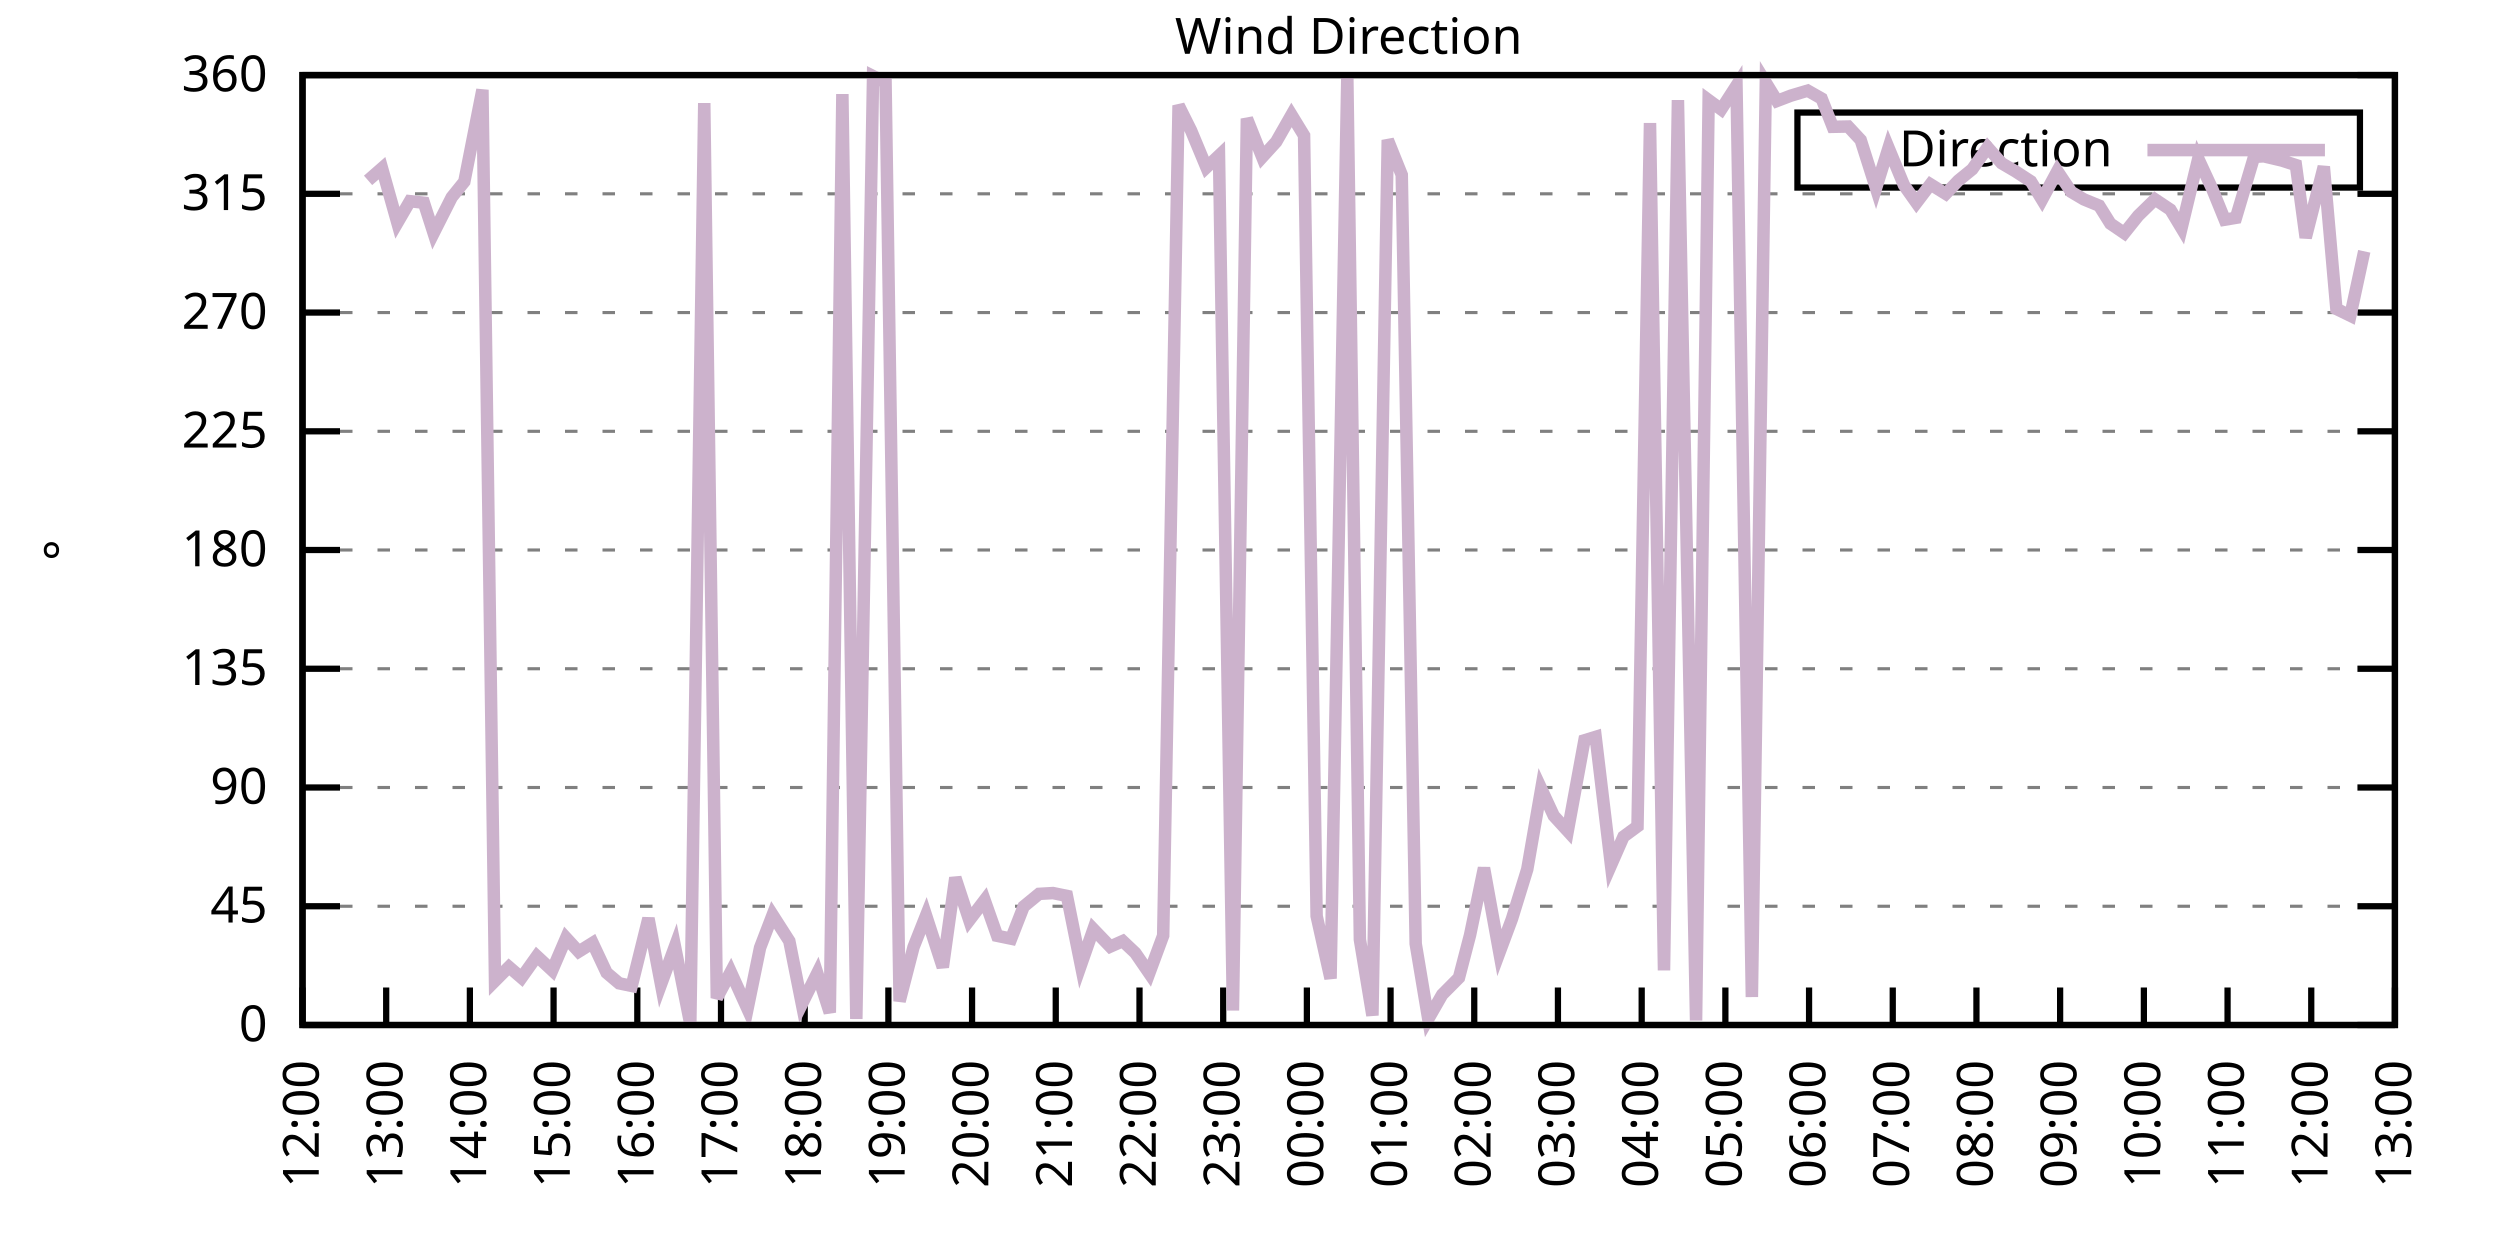
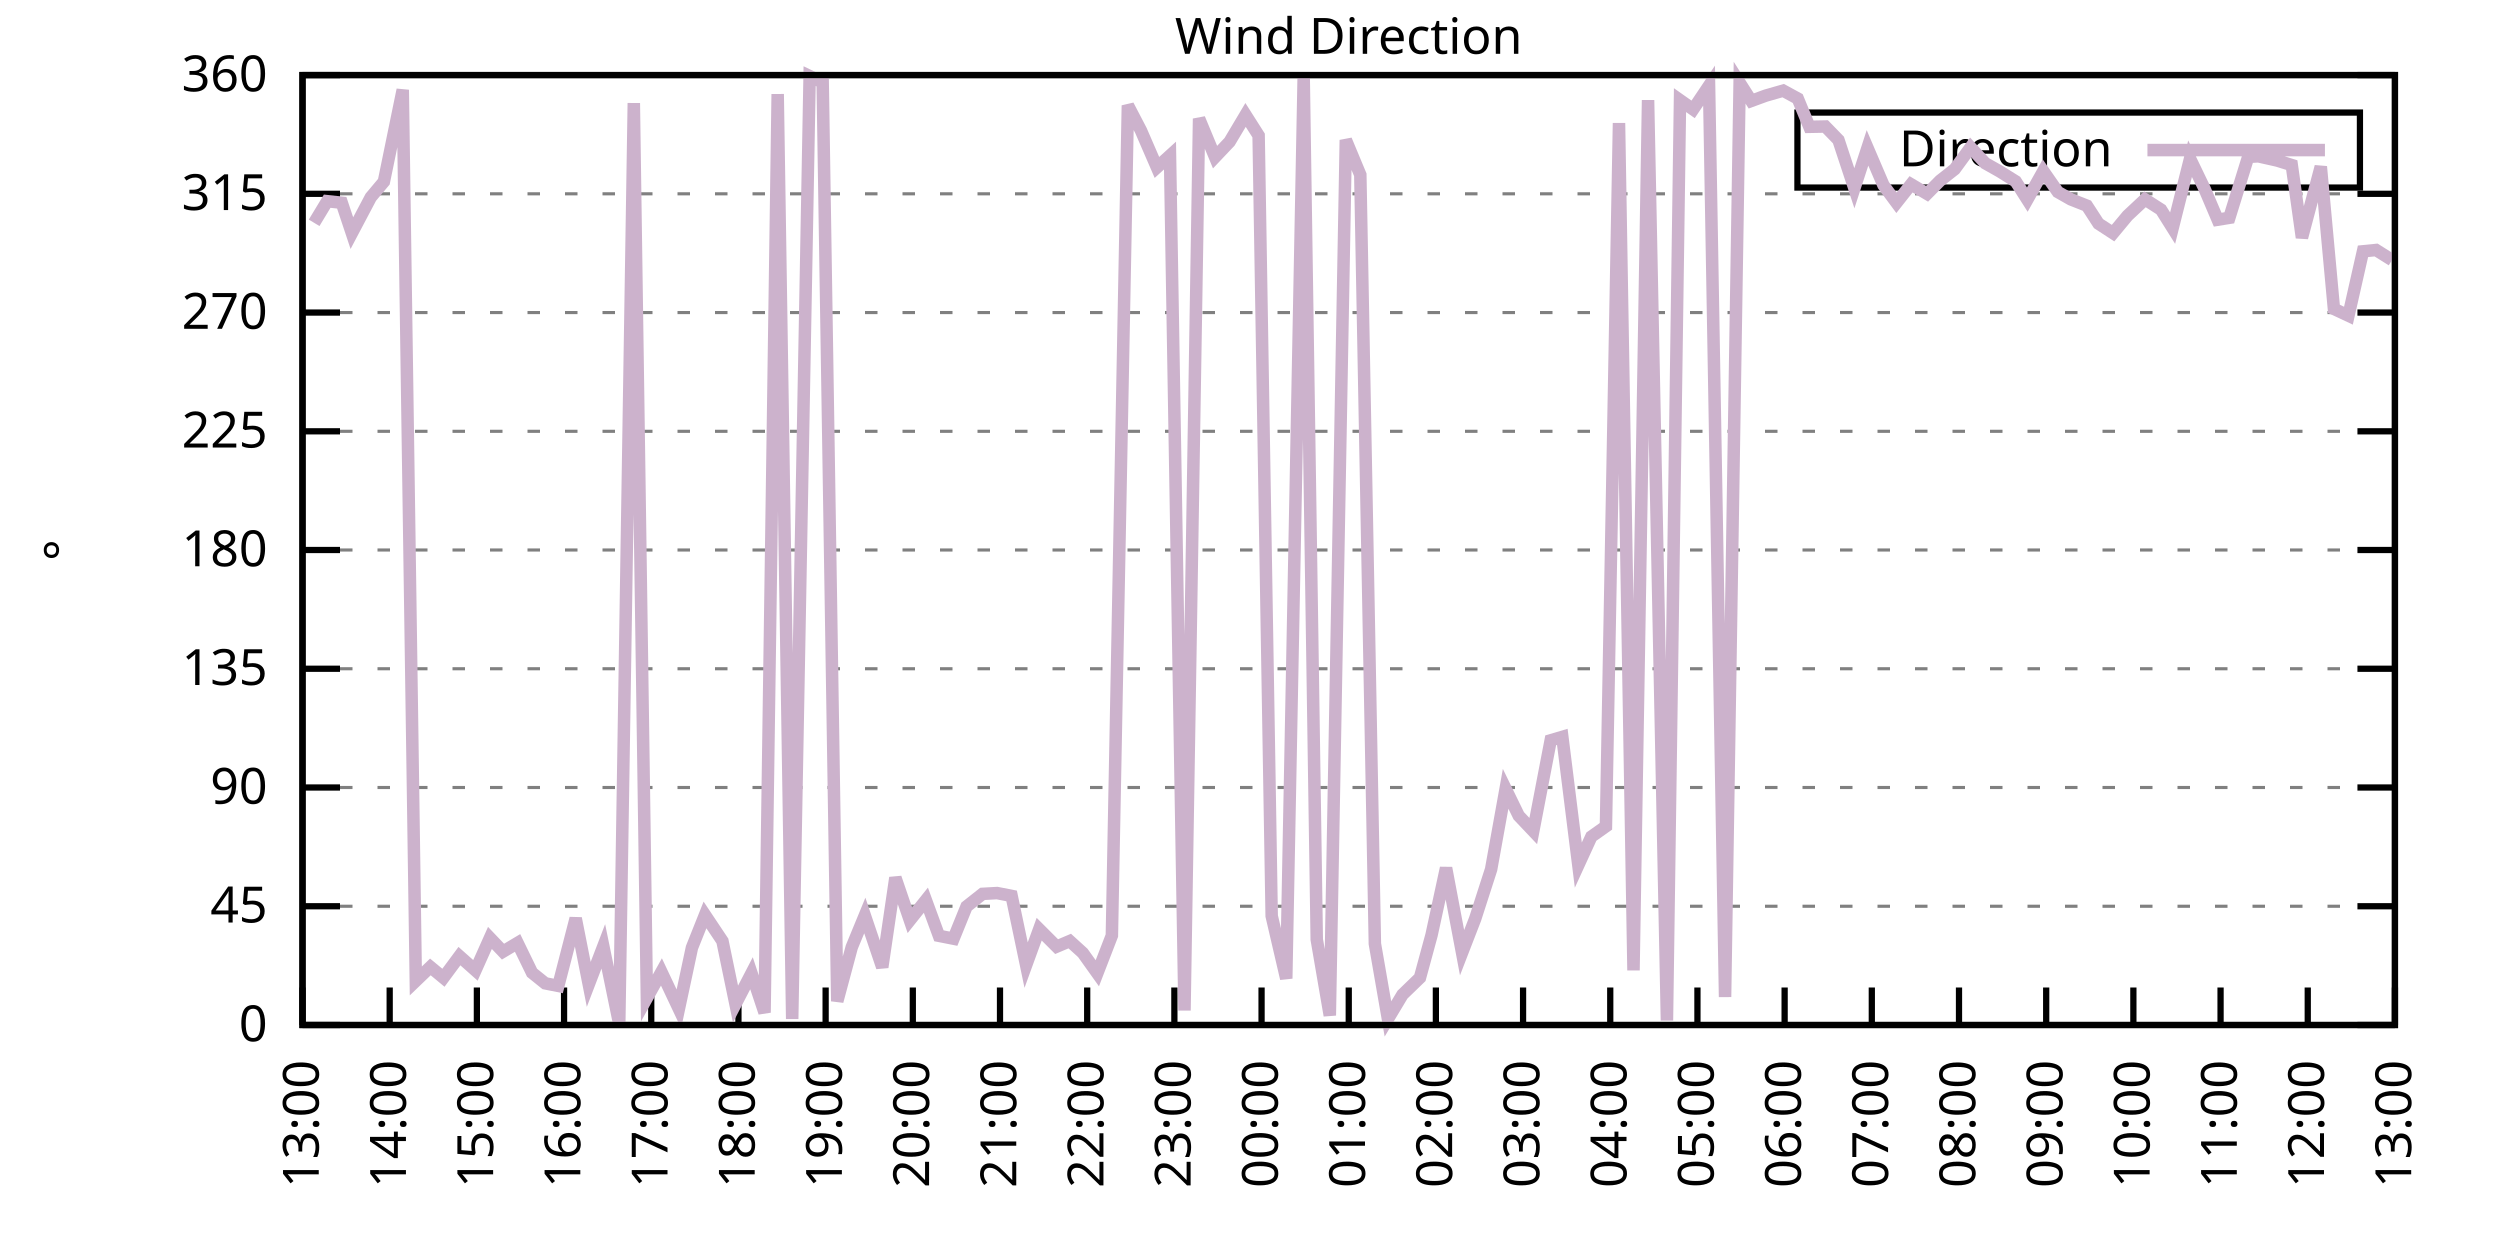
<svg xmlns="http://www.w3.org/2000/svg" xmlns:xlink="http://www.w3.org/1999/xlink" width="400" height="200" viewBox="0 0 400 200">
  <g id="gnuplot_canvas">
    <rect x="0" y="0" width="400" height="200" fill="none" />
    <defs>
      <circle id="gpDot" r="0.5" stroke-width="0.5" stroke="currentColor" />
      <path id="gpPt0" stroke-width="0.333" stroke="currentColor" d="M-1,0 h2 M0,-1 v2" />
      <path id="gpPt1" stroke-width="0.333" stroke="currentColor" d="M-1,-1 L1,1 M1,-1 L-1,1" />
      <path id="gpPt2" stroke-width="0.333" stroke="currentColor" d="M-1,0 L1,0 M0,-1 L0,1 M-1,-1 L1,1 M-1,1 L1,-1" />
      <rect id="gpPt3" stroke-width="0.333" stroke="currentColor" x="-1" y="-1" width="2" height="2" />
      <rect id="gpPt4" stroke-width="0.333" stroke="currentColor" fill="currentColor" x="-1" y="-1" width="2" height="2" />
      <circle id="gpPt5" stroke-width="0.333" stroke="currentColor" cx="0" cy="0" r="1" />
      <use xlink:href="#gpPt5" id="gpPt6" fill="currentColor" stroke="none" />
      <path id="gpPt7" stroke-width="0.333" stroke="currentColor" d="M0,-1.33 L-1.33,0.67 L1.33,0.67 z" />
      <use xlink:href="#gpPt7" id="gpPt8" fill="currentColor" stroke="none" />
      <use xlink:href="#gpPt7" id="gpPt9" stroke="currentColor" transform="rotate(180)" />
      <use xlink:href="#gpPt9" id="gpPt10" fill="currentColor" stroke="none" />
      <use xlink:href="#gpPt3" id="gpPt11" stroke="currentColor" transform="rotate(45)" />
      <use xlink:href="#gpPt11" id="gpPt12" fill="currentColor" stroke="none" />
      <path id="gpPt13" stroke-width="0.333" stroke="currentColor" d="M0,1.330 L1.265,0.411 L0.782,-1.067 L-0.782,-1.076 L-1.265,0.411 z" />
      <use xlink:href="#gpPt13" id="gpPt14" fill="currentColor" stroke="none" />
      <filter id="textbox" filterUnits="objectBoundingBox" x="0" y="0" height="1" width="1">
        <feFlood flood-color="white" flood-opacity="1" result="bgnd" />
        <feComposite in="SourceGraphic" in2="bgnd" operator="atop" />
      </filter>
      <filter id="greybox" filterUnits="objectBoundingBox" x="0" y="0" height="1" width="1">
        <feFlood flood-color="lightgrey" flood-opacity="1" result="grey" />
        <feComposite in="SourceGraphic" in2="grey" operator="atop" />
      </filter>
    </defs>
    <g fill="none" color="white" stroke="currentColor" stroke-width="1.00" stroke-linecap="butt" stroke-linejoin="miter">
</g>
    <g fill="none" color="black" stroke="currentColor" stroke-width="1.00" stroke-linecap="butt" stroke-linejoin="miter">
      <g stroke="none" shape-rendering="crispEdges">
        <polygon fill="rgb(255, 255, 255)" points="48.40,164.00 383.18,164.00 383.18,12.02 48.40,12.02 " />
      </g>
    </g>
    <g fill="none" color="black" stroke="currentColor" stroke-width="1.00" stroke-linecap="butt" stroke-linejoin="miter">
</g>
    <g fill="none" color="black" stroke="black" stroke-width="0.50" stroke-linecap="butt" stroke-linejoin="miter">
</g>
    <g fill="none" color="gray" stroke="currentColor" stroke-width="0.50" stroke-linecap="butt" stroke-linejoin="miter">
      <path stroke="gray" stroke-dasharray="2,4" class="gridline" d="M48.40,164.00 L383.19,164.00  " />
    </g>
    <g fill="none" color="gray" stroke="gray" stroke-width="1.00" stroke-linecap="butt" stroke-linejoin="miter">
</g>
    <g fill="none" color="black" stroke="currentColor" stroke-width="1.00" stroke-linecap="butt" stroke-linejoin="miter">
      <path stroke="black" d="M48.40,164.00 L54.40,164.00 M383.19,164.00 L377.19,164.00  " />
      <g transform="translate(42.80,166.60)" stroke="none" fill="black" font-family="Sans" font-size="8.00" text-anchor="end">
        <text>
          <tspan font-family="Sans"> 0</tspan>
        </text>
      </g>
    </g>
    <g fill="none" color="black" stroke="currentColor" stroke-width="1.00" stroke-linecap="butt" stroke-linejoin="miter">
</g>
    <g fill="none" color="black" stroke="black" stroke-width="0.50" stroke-linecap="butt" stroke-linejoin="miter">
</g>
    <g fill="none" color="gray" stroke="currentColor" stroke-width="0.50" stroke-linecap="butt" stroke-linejoin="miter">
      <path stroke="gray" stroke-dasharray="2,4" class="gridline" d="M48.40,145.00 L383.19,145.00  " />
    </g>
    <g fill="none" color="gray" stroke="gray" stroke-width="1.00" stroke-linecap="butt" stroke-linejoin="miter">
</g>
    <g fill="none" color="black" stroke="currentColor" stroke-width="1.00" stroke-linecap="butt" stroke-linejoin="miter">
      <path stroke="black" d="M48.40,145.00 L54.40,145.00 M383.19,145.00 L377.19,145.00  " />
      <g transform="translate(42.80,147.60)" stroke="none" fill="black" font-family="Sans" font-size="8.00" text-anchor="end">
        <text>
          <tspan font-family="Sans"> 45</tspan>
        </text>
      </g>
    </g>
    <g fill="none" color="black" stroke="currentColor" stroke-width="1.00" stroke-linecap="butt" stroke-linejoin="miter">
</g>
    <g fill="none" color="black" stroke="black" stroke-width="0.50" stroke-linecap="butt" stroke-linejoin="miter">
</g>
    <g fill="none" color="gray" stroke="currentColor" stroke-width="0.50" stroke-linecap="butt" stroke-linejoin="miter">
      <path stroke="gray" stroke-dasharray="2,4" class="gridline" d="M48.40,126.00 L383.19,126.00  " />
    </g>
    <g fill="none" color="gray" stroke="gray" stroke-width="1.00" stroke-linecap="butt" stroke-linejoin="miter">
</g>
    <g fill="none" color="black" stroke="currentColor" stroke-width="1.00" stroke-linecap="butt" stroke-linejoin="miter">
      <path stroke="black" d="M48.40,126.00 L54.40,126.00 M383.19,126.00 L377.19,126.00  " />
      <g transform="translate(42.80,128.60)" stroke="none" fill="black" font-family="Sans" font-size="8.00" text-anchor="end">
        <text>
          <tspan font-family="Sans"> 90</tspan>
        </text>
      </g>
    </g>
    <g fill="none" color="black" stroke="currentColor" stroke-width="1.00" stroke-linecap="butt" stroke-linejoin="miter">
</g>
    <g fill="none" color="black" stroke="black" stroke-width="0.50" stroke-linecap="butt" stroke-linejoin="miter">
</g>
    <g fill="none" color="gray" stroke="currentColor" stroke-width="0.50" stroke-linecap="butt" stroke-linejoin="miter">
      <path stroke="gray" stroke-dasharray="2,4" class="gridline" d="M48.40,107.00 L383.19,107.00  " />
    </g>
    <g fill="none" color="gray" stroke="gray" stroke-width="1.00" stroke-linecap="butt" stroke-linejoin="miter">
</g>
    <g fill="none" color="black" stroke="currentColor" stroke-width="1.00" stroke-linecap="butt" stroke-linejoin="miter">
      <path stroke="black" d="M48.40,107.00 L54.40,107.00 M383.19,107.00 L377.19,107.00  " />
      <g transform="translate(42.80,109.60)" stroke="none" fill="black" font-family="Sans" font-size="8.00" text-anchor="end">
        <text>
          <tspan font-family="Sans"> 135</tspan>
        </text>
      </g>
    </g>
    <g fill="none" color="black" stroke="currentColor" stroke-width="1.00" stroke-linecap="butt" stroke-linejoin="miter">
</g>
    <g fill="none" color="black" stroke="black" stroke-width="0.50" stroke-linecap="butt" stroke-linejoin="miter">
</g>
    <g fill="none" color="gray" stroke="currentColor" stroke-width="0.50" stroke-linecap="butt" stroke-linejoin="miter">
      <path stroke="gray" stroke-dasharray="2,4" class="gridline" d="M48.40,88.00 L383.19,88.00  " />
    </g>
    <g fill="none" color="gray" stroke="gray" stroke-width="1.00" stroke-linecap="butt" stroke-linejoin="miter">
</g>
    <g fill="none" color="black" stroke="currentColor" stroke-width="1.00" stroke-linecap="butt" stroke-linejoin="miter">
      <path stroke="black" d="M48.40,88.00 L54.40,88.00 M383.19,88.00 L377.19,88.00  " />
      <g transform="translate(42.80,90.60)" stroke="none" fill="black" font-family="Sans" font-size="8.00" text-anchor="end">
        <text>
          <tspan font-family="Sans"> 180</tspan>
        </text>
      </g>
    </g>
    <g fill="none" color="black" stroke="currentColor" stroke-width="1.00" stroke-linecap="butt" stroke-linejoin="miter">
</g>
    <g fill="none" color="black" stroke="black" stroke-width="0.50" stroke-linecap="butt" stroke-linejoin="miter">
</g>
    <g fill="none" color="gray" stroke="currentColor" stroke-width="0.50" stroke-linecap="butt" stroke-linejoin="miter">
      <path stroke="gray" stroke-dasharray="2,4" class="gridline" d="M48.40,69.01 L383.19,69.01  " />
    </g>
    <g fill="none" color="gray" stroke="gray" stroke-width="1.00" stroke-linecap="butt" stroke-linejoin="miter">
</g>
    <g fill="none" color="black" stroke="currentColor" stroke-width="1.00" stroke-linecap="butt" stroke-linejoin="miter">
      <path stroke="black" d="M48.40,69.01 L54.40,69.01 M383.19,69.01 L377.19,69.01  " />
      <g transform="translate(42.80,71.61)" stroke="none" fill="black" font-family="Sans" font-size="8.00" text-anchor="end">
        <text>
          <tspan font-family="Sans"> 225</tspan>
        </text>
      </g>
    </g>
    <g fill="none" color="black" stroke="currentColor" stroke-width="1.00" stroke-linecap="butt" stroke-linejoin="miter">
</g>
    <g fill="none" color="black" stroke="black" stroke-width="0.50" stroke-linecap="butt" stroke-linejoin="miter">
</g>
    <g fill="none" color="gray" stroke="currentColor" stroke-width="0.50" stroke-linecap="butt" stroke-linejoin="miter">
      <path stroke="gray" stroke-dasharray="2,4" class="gridline" d="M48.40,50.01 L383.19,50.01  " />
    </g>
    <g fill="none" color="gray" stroke="gray" stroke-width="1.00" stroke-linecap="butt" stroke-linejoin="miter">
</g>
    <g fill="none" color="black" stroke="currentColor" stroke-width="1.00" stroke-linecap="butt" stroke-linejoin="miter">
      <path stroke="black" d="M48.40,50.01 L54.40,50.01 M383.19,50.01 L377.19,50.01  " />
      <g transform="translate(42.80,52.61)" stroke="none" fill="black" font-family="Sans" font-size="8.00" text-anchor="end">
        <text>
          <tspan font-family="Sans"> 270</tspan>
        </text>
      </g>
    </g>
    <g fill="none" color="black" stroke="currentColor" stroke-width="1.00" stroke-linecap="butt" stroke-linejoin="miter">
</g>
    <g fill="none" color="black" stroke="black" stroke-width="0.50" stroke-linecap="butt" stroke-linejoin="miter">
</g>
    <g fill="none" color="gray" stroke="currentColor" stroke-width="0.50" stroke-linecap="butt" stroke-linejoin="miter">
      <path stroke="gray" stroke-dasharray="2,4" class="gridline" d="M48.40,31.01 L383.19,31.01  " />
    </g>
    <g fill="none" color="gray" stroke="gray" stroke-width="1.00" stroke-linecap="butt" stroke-linejoin="miter">
</g>
    <g fill="none" color="black" stroke="currentColor" stroke-width="1.00" stroke-linecap="butt" stroke-linejoin="miter">
      <path stroke="black" d="M48.40,31.01 L54.40,31.01 M383.19,31.01 L377.19,31.01  " />
      <g transform="translate(42.80,33.61)" stroke="none" fill="black" font-family="Sans" font-size="8.00" text-anchor="end">
        <text>
          <tspan font-family="Sans"> 315</tspan>
        </text>
      </g>
    </g>
    <g fill="none" color="black" stroke="currentColor" stroke-width="1.00" stroke-linecap="butt" stroke-linejoin="miter">
</g>
    <g fill="none" color="black" stroke="black" stroke-width="0.50" stroke-linecap="butt" stroke-linejoin="miter">
</g>
    <g fill="none" color="gray" stroke="currentColor" stroke-width="0.50" stroke-linecap="butt" stroke-linejoin="miter">
      <path stroke="gray" stroke-dasharray="2,4" class="gridline" d="M48.40,12.01 L383.19,12.01  " />
    </g>
    <g fill="none" color="gray" stroke="gray" stroke-width="1.00" stroke-linecap="butt" stroke-linejoin="miter">
</g>
    <g fill="none" color="black" stroke="currentColor" stroke-width="1.00" stroke-linecap="butt" stroke-linejoin="miter">
      <path stroke="black" d="M48.40,12.01 L54.40,12.01 M383.19,12.01 L377.19,12.01  " />
      <g transform="translate(42.80,14.61)" stroke="none" fill="black" font-family="Sans" font-size="8.00" text-anchor="end">
        <text>
          <tspan font-family="Sans"> 360</tspan>
        </text>
      </g>
    </g>
    <g fill="none" color="black" stroke="currentColor" stroke-width="1.00" stroke-linecap="butt" stroke-linejoin="miter">
      <path stroke="black" d="M48.40,164.00 L48.40,158.00  " />
      <g transform="translate(51.00,169.60) rotate(270.00)" stroke="none" fill="black" font-family="Sans" font-size="8.00" text-anchor="end">
        <text>
-           <tspan font-family="Sans">12:00</tspan>
-         </text>
-       </g>
-     </g>
-     <g fill="none" color="black" stroke="currentColor" stroke-width="1.00" stroke-linecap="butt" stroke-linejoin="miter">
-       <path stroke="black" d="M61.79,164.00 L61.79,158.00  " />
-       <g transform="translate(64.39,169.60) rotate(270.00)" stroke="none" fill="black" font-family="Sans" font-size="8.00" text-anchor="end">
-         <text>
          <tspan font-family="Sans">13:00</tspan>
        </text>
      </g>
    </g>
    <g fill="none" color="black" stroke="currentColor" stroke-width="1.00" stroke-linecap="butt" stroke-linejoin="miter">
-       <path stroke="black" d="M75.18,164.00 L75.18,158.00  " />
-       <g transform="translate(77.78,169.60) rotate(270.00)" stroke="none" fill="black" font-family="Sans" font-size="8.00" text-anchor="end">
+       <path stroke="black" d="M62.35,164.00 L62.35,158.00  " />
+       <g transform="translate(64.95,169.60) rotate(270.00)" stroke="none" fill="black" font-family="Sans" font-size="8.00" text-anchor="end">
        <text>
          <tspan font-family="Sans">14:00</tspan>
        </text>
      </g>
    </g>
    <g fill="none" color="black" stroke="currentColor" stroke-width="1.00" stroke-linecap="butt" stroke-linejoin="miter">
-       <path stroke="black" d="M88.57,164.00 L88.57,158.00  " />
-       <g transform="translate(91.17,169.60) rotate(270.00)" stroke="none" fill="black" font-family="Sans" font-size="8.00" text-anchor="end">
+       <path stroke="black" d="M76.30,164.00 L76.30,158.00  " />
+       <g transform="translate(78.90,169.60) rotate(270.00)" stroke="none" fill="black" font-family="Sans" font-size="8.00" text-anchor="end">
        <text>
          <tspan font-family="Sans">15:00</tspan>
        </text>
      </g>
    </g>
    <g fill="none" color="black" stroke="currentColor" stroke-width="1.00" stroke-linecap="butt" stroke-linejoin="miter">
-       <path stroke="black" d="M101.97,164.00 L101.97,158.00  " />
-       <g transform="translate(104.57,169.60) rotate(270.00)" stroke="none" fill="black" font-family="Sans" font-size="8.00" text-anchor="end">
+       <path stroke="black" d="M90.25,164.00 L90.25,158.00  " />
+       <g transform="translate(92.85,169.60) rotate(270.00)" stroke="none" fill="black" font-family="Sans" font-size="8.00" text-anchor="end">
        <text>
          <tspan font-family="Sans">16:00</tspan>
        </text>
      </g>
    </g>
    <g fill="none" color="black" stroke="currentColor" stroke-width="1.00" stroke-linecap="butt" stroke-linejoin="miter">
-       <path stroke="black" d="M115.36,164.00 L115.36,158.00  " />
-       <g transform="translate(117.96,169.60) rotate(270.00)" stroke="none" fill="black" font-family="Sans" font-size="8.00" text-anchor="end">
+       <path stroke="black" d="M104.20,164.00 L104.20,158.00  " />
+       <g transform="translate(106.80,169.60) rotate(270.00)" stroke="none" fill="black" font-family="Sans" font-size="8.00" text-anchor="end">
        <text>
          <tspan font-family="Sans">17:00</tspan>
        </text>
      </g>
    </g>
    <g fill="none" color="black" stroke="currentColor" stroke-width="1.00" stroke-linecap="butt" stroke-linejoin="miter">
-       <path stroke="black" d="M128.75,164.00 L128.75,158.00  " />
-       <g transform="translate(131.35,169.60) rotate(270.00)" stroke="none" fill="black" font-family="Sans" font-size="8.00" text-anchor="end">
+       <path stroke="black" d="M118.15,164.00 L118.15,158.00  " />
+       <g transform="translate(120.75,169.60) rotate(270.00)" stroke="none" fill="black" font-family="Sans" font-size="8.00" text-anchor="end">
        <text>
          <tspan font-family="Sans">18:00</tspan>
        </text>
      </g>
    </g>
    <g fill="none" color="black" stroke="currentColor" stroke-width="1.00" stroke-linecap="butt" stroke-linejoin="miter">
-       <path stroke="black" d="M142.14,164.00 L142.14,158.00  " />
-       <g transform="translate(144.74,169.60) rotate(270.00)" stroke="none" fill="black" font-family="Sans" font-size="8.00" text-anchor="end">
+       <path stroke="black" d="M132.10,164.00 L132.10,158.00  " />
+       <g transform="translate(134.70,169.60) rotate(270.00)" stroke="none" fill="black" font-family="Sans" font-size="8.00" text-anchor="end">
        <text>
          <tspan font-family="Sans">19:00</tspan>
        </text>
      </g>
    </g>
    <g fill="none" color="black" stroke="currentColor" stroke-width="1.00" stroke-linecap="butt" stroke-linejoin="miter">
-       <path stroke="black" d="M155.53,164.00 L155.53,158.00  " />
-       <g transform="translate(158.13,169.60) rotate(270.00)" stroke="none" fill="black" font-family="Sans" font-size="8.00" text-anchor="end">
+       <path stroke="black" d="M146.05,164.00 L146.05,158.00  " />
+       <g transform="translate(148.65,169.60) rotate(270.00)" stroke="none" fill="black" font-family="Sans" font-size="8.00" text-anchor="end">
        <text>
          <tspan font-family="Sans">20:00</tspan>
        </text>
      </g>
    </g>
    <g fill="none" color="black" stroke="currentColor" stroke-width="1.00" stroke-linecap="butt" stroke-linejoin="miter">
-       <path stroke="black" d="M168.92,164.00 L168.92,158.00  " />
-       <g transform="translate(171.52,169.60) rotate(270.00)" stroke="none" fill="black" font-family="Sans" font-size="8.00" text-anchor="end">
+       <path stroke="black" d="M160.00,164.00 L160.00,158.00  " />
+       <g transform="translate(162.60,169.60) rotate(270.00)" stroke="none" fill="black" font-family="Sans" font-size="8.00" text-anchor="end">
        <text>
          <tspan font-family="Sans">21:00</tspan>
        </text>
      </g>
    </g>
    <g fill="none" color="black" stroke="currentColor" stroke-width="1.00" stroke-linecap="butt" stroke-linejoin="miter">
-       <path stroke="black" d="M182.32,164.00 L182.32,158.00  " />
-       <g transform="translate(184.92,169.60) rotate(270.00)" stroke="none" fill="black" font-family="Sans" font-size="8.00" text-anchor="end">
+       <path stroke="black" d="M173.95,164.00 L173.95,158.00  " />
+       <g transform="translate(176.55,169.60) rotate(270.00)" stroke="none" fill="black" font-family="Sans" font-size="8.00" text-anchor="end">
        <text>
          <tspan font-family="Sans">22:00</tspan>
        </text>
      </g>
    </g>
    <g fill="none" color="black" stroke="currentColor" stroke-width="1.00" stroke-linecap="butt" stroke-linejoin="miter">
-       <path stroke="black" d="M195.71,164.00 L195.71,158.00  " />
-       <g transform="translate(198.31,169.60) rotate(270.00)" stroke="none" fill="black" font-family="Sans" font-size="8.00" text-anchor="end">
+       <path stroke="black" d="M187.90,164.00 L187.90,158.00  " />
+       <g transform="translate(190.50,169.60) rotate(270.00)" stroke="none" fill="black" font-family="Sans" font-size="8.00" text-anchor="end">
        <text>
          <tspan font-family="Sans">23:00</tspan>
        </text>
      </g>
    </g>
    <g fill="none" color="black" stroke="currentColor" stroke-width="1.00" stroke-linecap="butt" stroke-linejoin="miter">
-       <path stroke="black" d="M209.10,164.00 L209.10,158.00  " />
-       <g transform="translate(211.70,169.60) rotate(270.00)" stroke="none" fill="black" font-family="Sans" font-size="8.00" text-anchor="end">
+       <path stroke="black" d="M201.85,164.00 L201.85,158.00  " />
+       <g transform="translate(204.45,169.60) rotate(270.00)" stroke="none" fill="black" font-family="Sans" font-size="8.00" text-anchor="end">
        <text>
          <tspan font-family="Sans">00:00</tspan>
        </text>
      </g>
    </g>
    <g fill="none" color="black" stroke="currentColor" stroke-width="1.00" stroke-linecap="butt" stroke-linejoin="miter">
-       <path stroke="black" d="M222.49,164.00 L222.49,158.00  " />
-       <g transform="translate(225.09,169.60) rotate(270.00)" stroke="none" fill="black" font-family="Sans" font-size="8.00" text-anchor="end">
+       <path stroke="black" d="M215.80,164.00 L215.80,158.00  " />
+       <g transform="translate(218.40,169.60) rotate(270.00)" stroke="none" fill="black" font-family="Sans" font-size="8.00" text-anchor="end">
        <text>
          <tspan font-family="Sans">01:00</tspan>
        </text>
      </g>
    </g>
    <g fill="none" color="black" stroke="currentColor" stroke-width="1.00" stroke-linecap="butt" stroke-linejoin="miter">
-       <path stroke="black" d="M235.88,164.00 L235.88,158.00  " />
-       <g transform="translate(238.48,169.60) rotate(270.00)" stroke="none" fill="black" font-family="Sans" font-size="8.00" text-anchor="end">
+       <path stroke="black" d="M229.74,164.00 L229.74,158.00  " />
+       <g transform="translate(232.34,169.60) rotate(270.00)" stroke="none" fill="black" font-family="Sans" font-size="8.00" text-anchor="end">
        <text>
          <tspan font-family="Sans">02:00</tspan>
        </text>
      </g>
    </g>
    <g fill="none" color="black" stroke="currentColor" stroke-width="1.00" stroke-linecap="butt" stroke-linejoin="miter">
-       <path stroke="black" d="M249.27,164.00 L249.27,158.00  " />
-       <g transform="translate(251.87,169.60) rotate(270.00)" stroke="none" fill="black" font-family="Sans" font-size="8.00" text-anchor="end">
+       <path stroke="black" d="M243.69,164.00 L243.69,158.00  " />
+       <g transform="translate(246.29,169.60) rotate(270.00)" stroke="none" fill="black" font-family="Sans" font-size="8.00" text-anchor="end">
        <text>
          <tspan font-family="Sans">03:00</tspan>
        </text>
      </g>
    </g>
    <g fill="none" color="black" stroke="currentColor" stroke-width="1.00" stroke-linecap="butt" stroke-linejoin="miter">
-       <path stroke="black" d="M262.67,164.00 L262.67,158.00  " />
-       <g transform="translate(265.27,169.60) rotate(270.00)" stroke="none" fill="black" font-family="Sans" font-size="8.00" text-anchor="end">
+       <path stroke="black" d="M257.64,164.00 L257.64,158.00  " />
+       <g transform="translate(260.24,169.60) rotate(270.00)" stroke="none" fill="black" font-family="Sans" font-size="8.00" text-anchor="end">
        <text>
          <tspan font-family="Sans">04:00</tspan>
        </text>
      </g>
    </g>
    <g fill="none" color="black" stroke="currentColor" stroke-width="1.00" stroke-linecap="butt" stroke-linejoin="miter">
-       <path stroke="black" d="M276.06,164.00 L276.06,158.00  " />
-       <g transform="translate(278.66,169.60) rotate(270.00)" stroke="none" fill="black" font-family="Sans" font-size="8.00" text-anchor="end">
+       <path stroke="black" d="M271.59,164.00 L271.59,158.00  " />
+       <g transform="translate(274.19,169.60) rotate(270.00)" stroke="none" fill="black" font-family="Sans" font-size="8.00" text-anchor="end">
        <text>
          <tspan font-family="Sans">05:00</tspan>
        </text>
      </g>
    </g>
    <g fill="none" color="black" stroke="currentColor" stroke-width="1.00" stroke-linecap="butt" stroke-linejoin="miter">
-       <path stroke="black" d="M289.45,164.00 L289.45,158.00  " />
-       <g transform="translate(292.05,169.60) rotate(270.00)" stroke="none" fill="black" font-family="Sans" font-size="8.00" text-anchor="end">
+       <path stroke="black" d="M285.54,164.00 L285.54,158.00  " />
+       <g transform="translate(288.14,169.60) rotate(270.00)" stroke="none" fill="black" font-family="Sans" font-size="8.00" text-anchor="end">
        <text>
          <tspan font-family="Sans">06:00</tspan>
        </text>
      </g>
    </g>
    <g fill="none" color="black" stroke="currentColor" stroke-width="1.00" stroke-linecap="butt" stroke-linejoin="miter">
-       <path stroke="black" d="M302.84,164.00 L302.84,158.00  " />
-       <g transform="translate(305.44,169.60) rotate(270.00)" stroke="none" fill="black" font-family="Sans" font-size="8.00" text-anchor="end">
+       <path stroke="black" d="M299.49,164.00 L299.49,158.00  " />
+       <g transform="translate(302.09,169.60) rotate(270.00)" stroke="none" fill="black" font-family="Sans" font-size="8.00" text-anchor="end">
        <text>
          <tspan font-family="Sans">07:00</tspan>
        </text>
      </g>
    </g>
    <g fill="none" color="black" stroke="currentColor" stroke-width="1.00" stroke-linecap="butt" stroke-linejoin="miter">
-       <path stroke="black" d="M316.23,164.00 L316.23,158.00  " />
-       <g transform="translate(318.83,169.60) rotate(270.00)" stroke="none" fill="black" font-family="Sans" font-size="8.00" text-anchor="end">
+       <path stroke="black" d="M313.44,164.00 L313.44,158.00  " />
+       <g transform="translate(316.04,169.60) rotate(270.00)" stroke="none" fill="black" font-family="Sans" font-size="8.00" text-anchor="end">
        <text>
          <tspan font-family="Sans">08:00</tspan>
        </text>
      </g>
    </g>
    <g fill="none" color="black" stroke="currentColor" stroke-width="1.00" stroke-linecap="butt" stroke-linejoin="miter">
-       <path stroke="black" d="M329.62,164.00 L329.62,158.00  " />
-       <g transform="translate(332.22,169.60) rotate(270.00)" stroke="none" fill="black" font-family="Sans" font-size="8.00" text-anchor="end">
+       <path stroke="black" d="M327.39,164.00 L327.39,158.00  " />
+       <g transform="translate(329.99,169.60) rotate(270.00)" stroke="none" fill="black" font-family="Sans" font-size="8.00" text-anchor="end">
        <text>
          <tspan font-family="Sans">09:00</tspan>
        </text>
      </g>
    </g>
    <g fill="none" color="black" stroke="currentColor" stroke-width="1.00" stroke-linecap="butt" stroke-linejoin="miter">
-       <path stroke="black" d="M343.02,164.00 L343.02,158.00  " />
-       <g transform="translate(345.62,169.60) rotate(270.00)" stroke="none" fill="black" font-family="Sans" font-size="8.00" text-anchor="end">
+       <path stroke="black" d="M341.34,164.00 L341.34,158.00  " />
+       <g transform="translate(343.94,169.60) rotate(270.00)" stroke="none" fill="black" font-family="Sans" font-size="8.00" text-anchor="end">
        <text>
          <tspan font-family="Sans">10:00</tspan>
        </text>
      </g>
    </g>
    <g fill="none" color="black" stroke="currentColor" stroke-width="1.00" stroke-linecap="butt" stroke-linejoin="miter">
-       <path stroke="black" d="M356.41,164.00 L356.41,158.00  " />
-       <g transform="translate(359.01,169.60) rotate(270.00)" stroke="none" fill="black" font-family="Sans" font-size="8.00" text-anchor="end">
+       <path stroke="black" d="M355.29,164.00 L355.29,158.00  " />
+       <g transform="translate(357.89,169.60) rotate(270.00)" stroke="none" fill="black" font-family="Sans" font-size="8.00" text-anchor="end">
        <text>
          <tspan font-family="Sans">11:00</tspan>
        </text>
      </g>
    </g>
    <g fill="none" color="black" stroke="currentColor" stroke-width="1.00" stroke-linecap="butt" stroke-linejoin="miter">
-       <path stroke="black" d="M369.80,164.00 L369.80,158.00  " />
-       <g transform="translate(372.40,169.60) rotate(270.00)" stroke="none" fill="black" font-family="Sans" font-size="8.00" text-anchor="end">
+       <path stroke="black" d="M369.24,164.00 L369.24,158.00  " />
+       <g transform="translate(371.84,169.60) rotate(270.00)" stroke="none" fill="black" font-family="Sans" font-size="8.00" text-anchor="end">
        <text>
          <tspan font-family="Sans">12:00</tspan>
        </text>
      </g>
    </g>
    <g fill="none" color="black" stroke="currentColor" stroke-width="1.00" stroke-linecap="butt" stroke-linejoin="miter">
      <path stroke="black" d="M383.19,164.00 L383.19,158.00  " />
      <g transform="translate(385.79,169.60) rotate(270.00)" stroke="none" fill="black" font-family="Sans" font-size="8.00" text-anchor="end">
        <text>
          <tspan font-family="Sans">13:00</tspan>
        </text>
      </g>
    </g>
    <g fill="none" color="black" stroke="currentColor" stroke-width="1.00" stroke-linecap="butt" stroke-linejoin="miter">
</g>
    <g fill="none" color="black" stroke="currentColor" stroke-width="1.00" stroke-linecap="butt" stroke-linejoin="miter">
      <path stroke="black" d="M48.40,12.01 L48.40,164.00 L383.19,164.00 L383.19,12.01 L48.40,12.01 Z  " />
    </g>
    <g fill="none" color="black" stroke="currentColor" stroke-width="1.00" stroke-linecap="butt" stroke-linejoin="miter">
</g>
    <g fill="none" color="black" stroke="currentColor" stroke-width="1.00" stroke-linecap="butt" stroke-linejoin="miter">
      <path stroke="black" d="M287.59,30.01 L287.59,18.01 L377.59,18.01 L377.59,30.01 L287.59,30.01 Z  " />
    </g>
    <g id="Wind_direction_plot_1">
      <g fill="none" color="white" stroke="black" stroke-width="2.00" stroke-linecap="butt" stroke-linejoin="miter">
</g>
      <g fill="none" color="black" stroke="currentColor" stroke-width="2.00" stroke-linecap="butt" stroke-linejoin="miter">
        <g transform="translate(337.99,26.61)" stroke="none" fill="black" font-family="Sans" font-size="8.00" text-anchor="end">
          <text>
            <tspan font-family="Sans">Direction</tspan>
          </text>
        </g>
      </g>
      <g fill="none" color="black" stroke="currentColor" stroke-width="2.00" stroke-linecap="butt" stroke-linejoin="miter">
-         <path stroke="rgb(204, 178, 204)" d="M343.59,24.01 L371.99,24.01 M58.89,28.86 L61.12,26.91 L63.58,35.65 L65.59,32.19 L67.82,32.44 L69.38,37.30   L72.28,31.56 L74.29,29.07 L77.19,14.37 L79.20,156.95 L81.43,154.71 L83.44,156.44 L85.90,152.98 L88.35,155.26   L90.58,150.07 L92.59,152.26 L94.82,150.87 L97.06,155.64 L99.06,157.33 L101.07,157.75 L103.75,146.94 L105.76,157.50   L107.99,151.42 L110.45,163.83 L112.68,16.49 L114.69,159.69 L116.92,155.51 L119.60,161.42 L121.61,151.63 L123.62,146.39   L126.29,150.57 L128.30,160.66 L130.76,155.72 L132.77,162.02 L134.78,15.05 L137.01,163.03 L139.69,12.18 L141.69,13.19   L143.93,160.20 L146.16,151.55 L148.17,146.48 L150.85,154.75 L152.85,140.44 L155.09,147.24 L157.54,144.03 L159.55,149.73   L161.78,150.19 L163.79,145.04 L166.25,143.02 L168.48,142.89 L170.71,143.35 L172.94,154.42 L174.95,148.67 L177.63,151.46   L179.64,150.57 L181.65,152.47 L183.88,155.72 L186.11,149.69 L188.57,16.87 L190.57,20.88 L193.03,26.79 L195.04,24.89   L197.27,161.68 L199.50,18.98 L201.96,25.14 L204.19,22.69 L206.64,18.39 L208.65,21.68 L210.66,146.56 L212.89,156.57   L215.57,12.26 L217.58,150.32 L219.59,162.48 L222.04,22.40 L224.28,27.97 L226.51,151.00 L228.52,163.03 L230.75,159.14   L233.43,156.44 L235.21,149.60 L237.44,138.88 L239.90,152.43 L241.91,147.03 L244.36,139.09 L246.60,126.21 L248.60,130.52   L250.84,132.97 L253.51,118.45 L255.30,117.90 L257.76,138.42 L259.76,133.86 L262.00,132.21 L264.00,19.69 L266.24,155.26   L268.47,16.02 L271.37,163.28 L273.38,16.02 L275.39,17.50 L277.84,13.70 L280.30,159.52 L282.53,13.23 L284.32,16.15   L286.55,15.30 L289.23,14.50 L291.46,15.77 L293.24,20.29 L295.70,20.24 L297.71,22.40 L300.16,30.12 L302.17,23.66   L304.63,29.62 L306.63,32.44 L308.87,29.49 L311.32,31.01 L313.33,28.90 L315.56,27.08 L318.02,23.58 L320.25,26.11   L322.48,27.42 L324.94,29.02 L326.72,31.94 L329.18,27.38 L331.41,30.71 L333.42,31.90 L335.87,32.91 L337.66,35.78   L339.89,37.30 L342.12,34.51 L344.80,31.90 L347.26,33.54 L349.04,36.50 L351.72,25.39 L353.95,30.21 L355.96,35.15   L357.75,34.85 L360.65,25.10 L362.21,25.01 L365.11,25.69 L367.34,26.41 L368.91,38.02 L371.81,26.66 L373.82,49.42   L376.05,50.51 L378.28,40.21  " />
+         <path stroke="rgb(204, 178, 204)" d="M343.59,24.01 L371.99,24.01 M50.26,35.65 L52.35,32.19 L54.68,32.44 L56.30,37.30 L59.33,31.56 L61.42,29.07   L64.44,14.37 L66.53,156.95 L68.86,154.71 L70.95,156.44 L73.51,152.98 L76.07,155.26 L78.39,150.07 L80.48,152.26   L82.81,150.87 L85.13,155.64 L87.23,157.33 L89.32,157.75 L92.11,146.94 L94.20,157.50 L96.53,151.42 L99.08,163.83   L101.41,16.49 L103.50,159.69 L105.83,155.51 L108.62,161.42 L110.71,151.63 L112.80,146.39 L115.59,150.57 L117.68,160.66   L120.24,155.72 L122.33,162.02 L124.43,15.05 L126.75,163.03 L129.54,12.18 L131.63,13.19 L133.96,160.20 L136.28,151.55   L138.37,146.48 L141.16,154.75 L143.26,140.44 L145.58,147.24 L148.14,144.03 L150.23,149.73 L152.56,150.19 L154.65,145.04   L157.21,143.02 L159.53,142.89 L161.86,143.35 L164.18,154.42 L166.27,148.67 L169.06,151.46 L171.16,150.57 L173.25,152.47   L175.57,155.72 L177.90,149.69 L180.46,16.87 L182.55,20.88 L185.11,26.79 L187.20,24.89 L189.52,161.68 L191.85,18.98   L194.41,25.14 L196.73,22.69 L199.29,18.39 L201.38,21.68 L203.47,146.56 L205.80,156.57 L208.59,12.26 L210.68,150.32   L212.77,162.48 L215.33,22.40 L217.65,27.97 L219.98,151.00 L222.07,163.03 L224.40,159.14 L227.19,156.44 L229.05,149.60   L231.37,138.88 L233.93,152.43 L236.02,147.03 L238.58,139.09 L240.90,126.21 L243.00,130.52 L245.32,132.97 L248.11,118.45   L249.97,117.90 L252.53,138.42 L254.62,133.86 L256.95,132.21 L259.04,19.69 L261.36,155.26 L263.69,16.02 L266.71,163.28   L268.80,16.02 L270.90,17.50 L273.45,13.70 L276.01,159.52 L278.34,13.23 L280.20,16.15 L282.52,15.30 L285.31,14.50   L287.64,15.77 L289.50,20.29 L292.05,20.24 L294.15,22.40 L296.70,30.12 L298.80,23.66 L301.35,29.62 L303.44,32.44   L305.77,29.49 L308.33,31.01 L310.42,28.90 L312.74,27.08 L315.30,23.58 L317.63,26.11 L319.95,27.42 L322.51,29.02   L324.37,31.94 L326.93,27.38 L329.25,30.71 L331.34,31.90 L333.90,32.91 L335.76,35.78 L338.09,37.30 L340.41,34.51   L343.20,31.90 L345.76,33.54 L347.62,36.50 L350.41,25.39 L352.73,30.21 L354.83,35.15 L356.69,34.85 L359.71,25.10   L361.34,25.01 L364.36,25.69 L366.68,26.41 L368.31,38.02 L371.33,26.66 L373.43,49.42 L375.75,50.51 L378.08,40.21   L380.17,40.00 L382.73,41.61  " />
      </g>
    </g>
    <g fill="none" color="black" stroke="currentColor" stroke-width="2.00" stroke-linecap="butt" stroke-linejoin="miter">
</g>
    <g fill="none" color="black" stroke="black" stroke-width="1.00" stroke-linecap="butt" stroke-linejoin="miter">
</g>
    <g fill="none" color="black" stroke="currentColor" stroke-width="1.00" stroke-linecap="butt" stroke-linejoin="miter">
      <path stroke="black" d="M48.40,12.01 L48.40,164.00 L383.19,164.00 L383.19,12.01 L48.40,12.01 Z  " />
      <g transform="translate(12.80,88.01) rotate(270.00)" stroke="none" fill="black" font-family="Sans" font-size="8.00" text-anchor="middle">
        <text>
          <tspan font-family="Sans">°</tspan>
        </text>
      </g>
    </g>
    <g fill="none" color="black" stroke="currentColor" stroke-width="1.00" stroke-linecap="butt" stroke-linejoin="miter">
</g>
    <g fill="none" color="black" stroke="currentColor" stroke-width="1.00" stroke-linecap="butt" stroke-linejoin="miter">
      <g transform="translate(215.79,8.61)" stroke="none" fill="black" font-family="Sans" font-size="8.00" text-anchor="middle">
        <text>
          <tspan font-family="Sans">Wind Direction</tspan>
        </text>
      </g>
    </g>
    <g fill="none" color="black" stroke="currentColor" stroke-width="1.00" stroke-linecap="butt" stroke-linejoin="miter">
</g>
  </g>
</svg>
